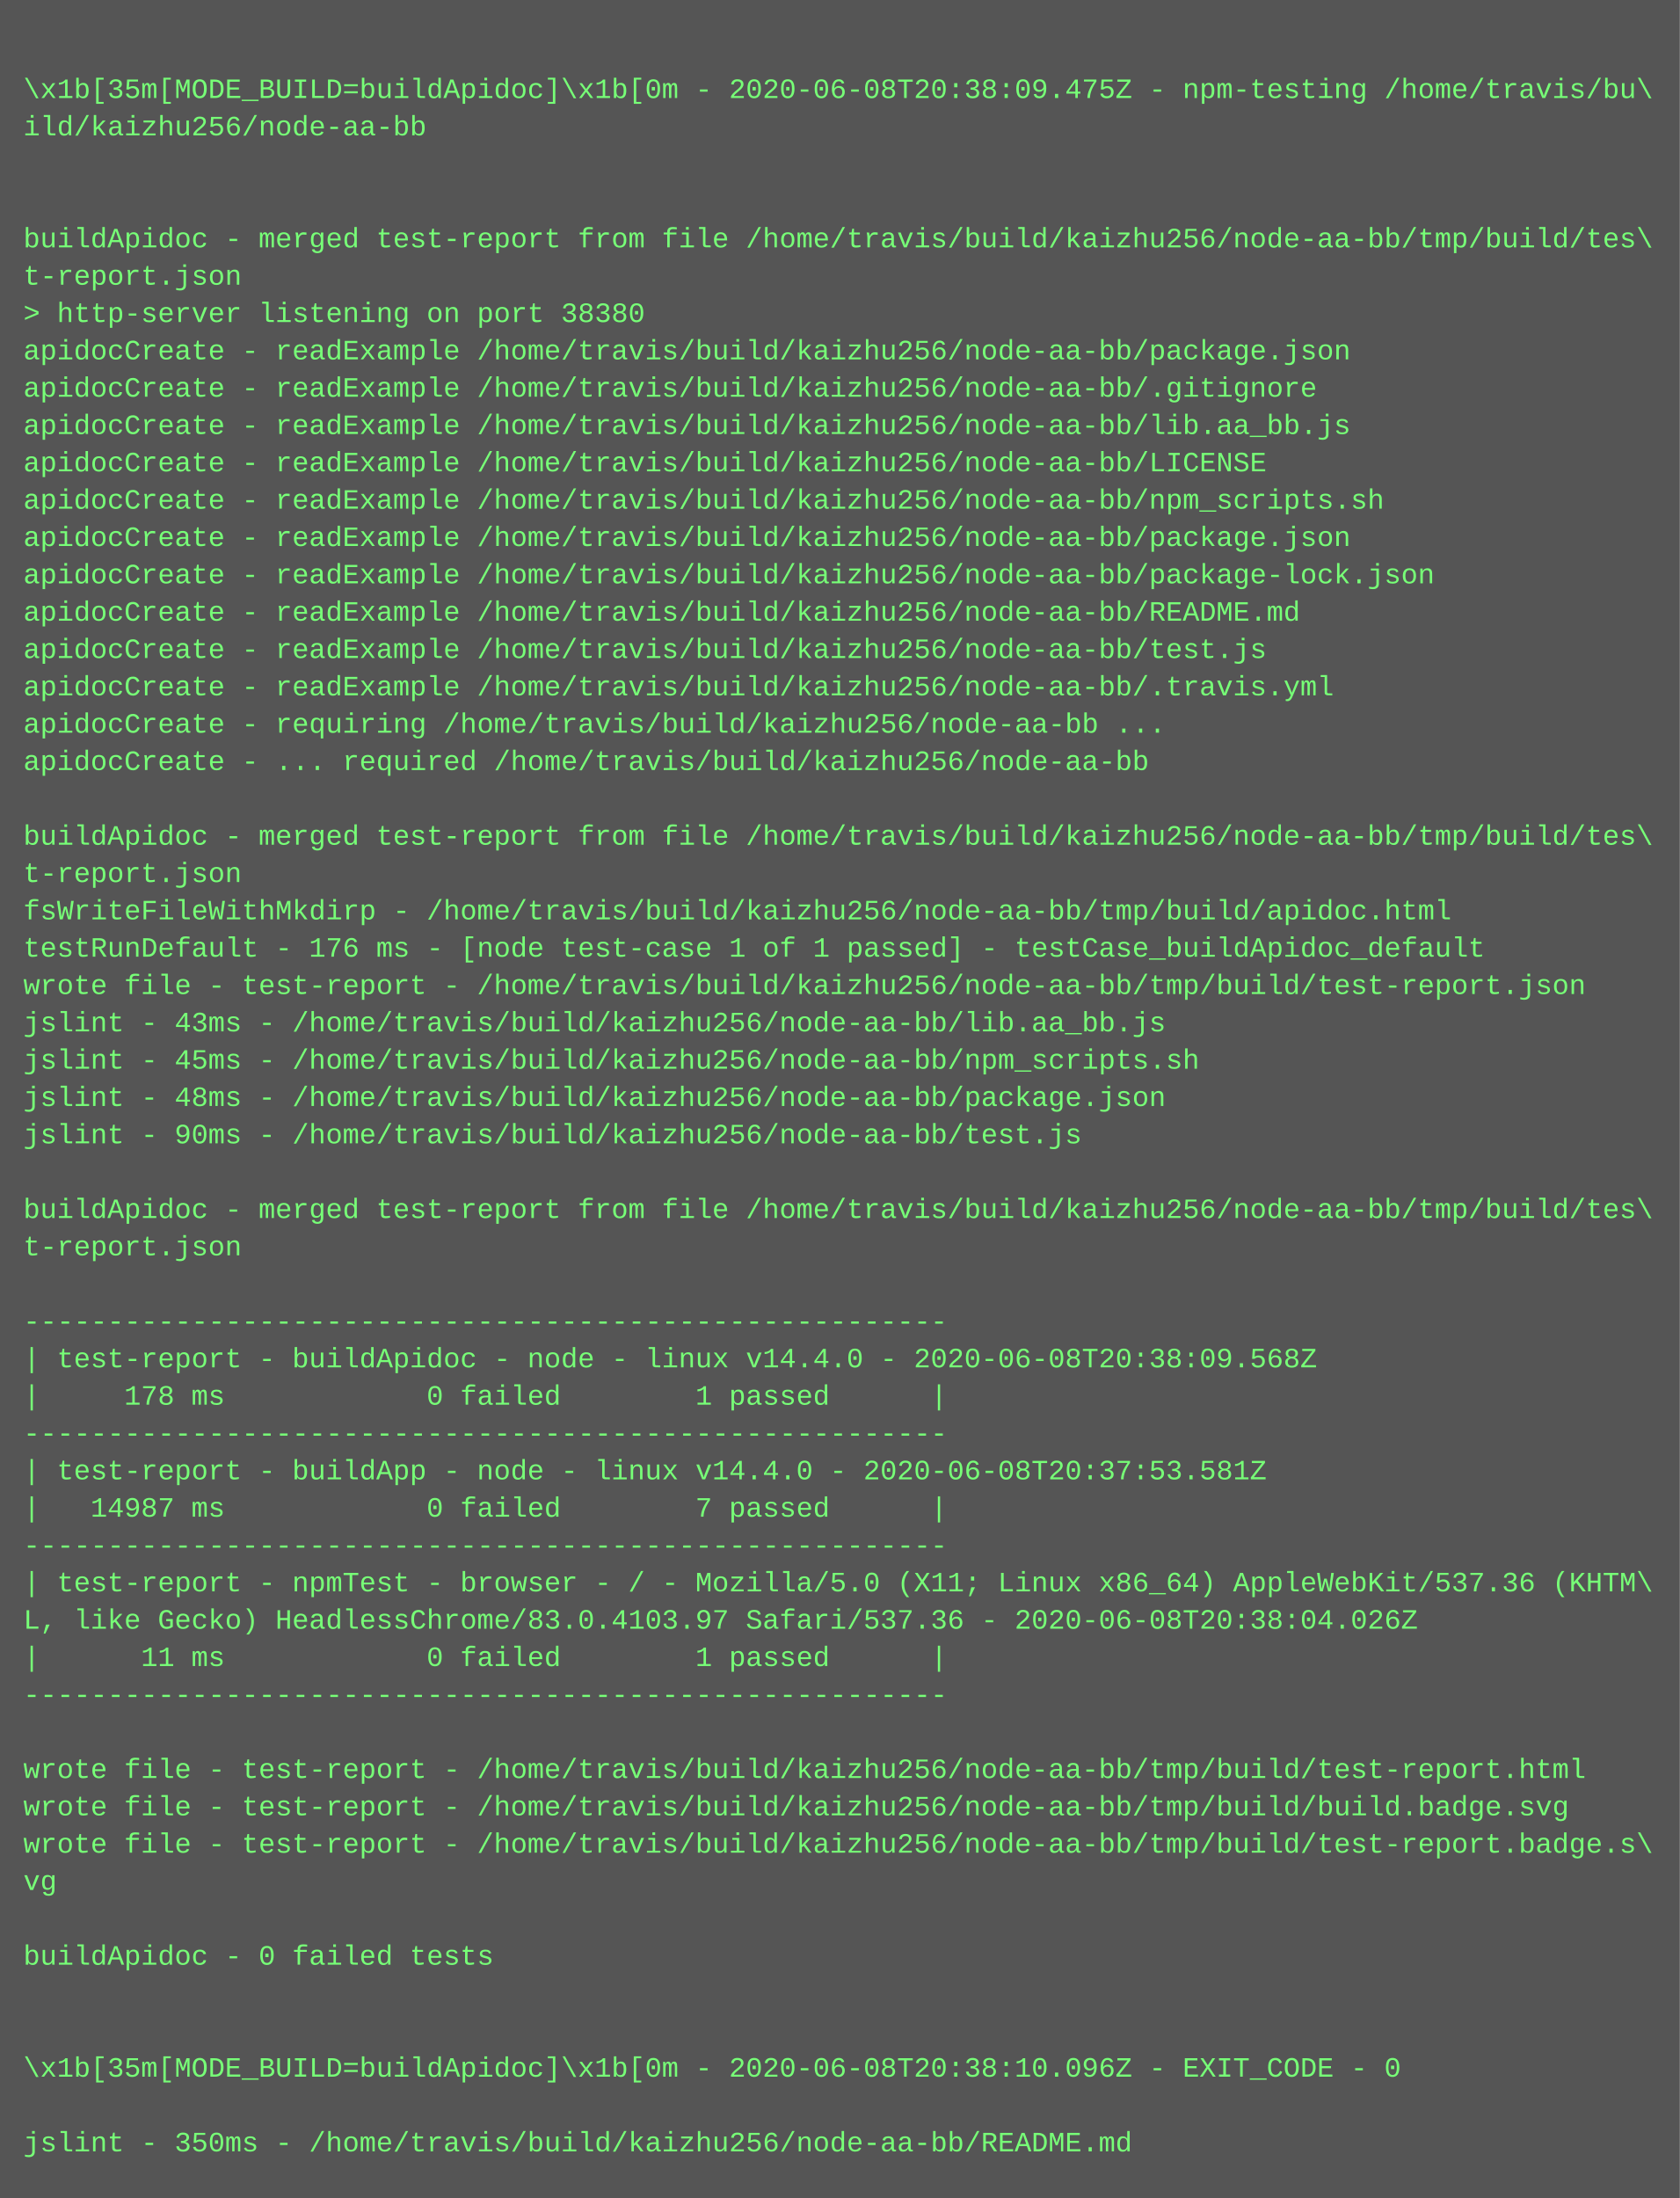
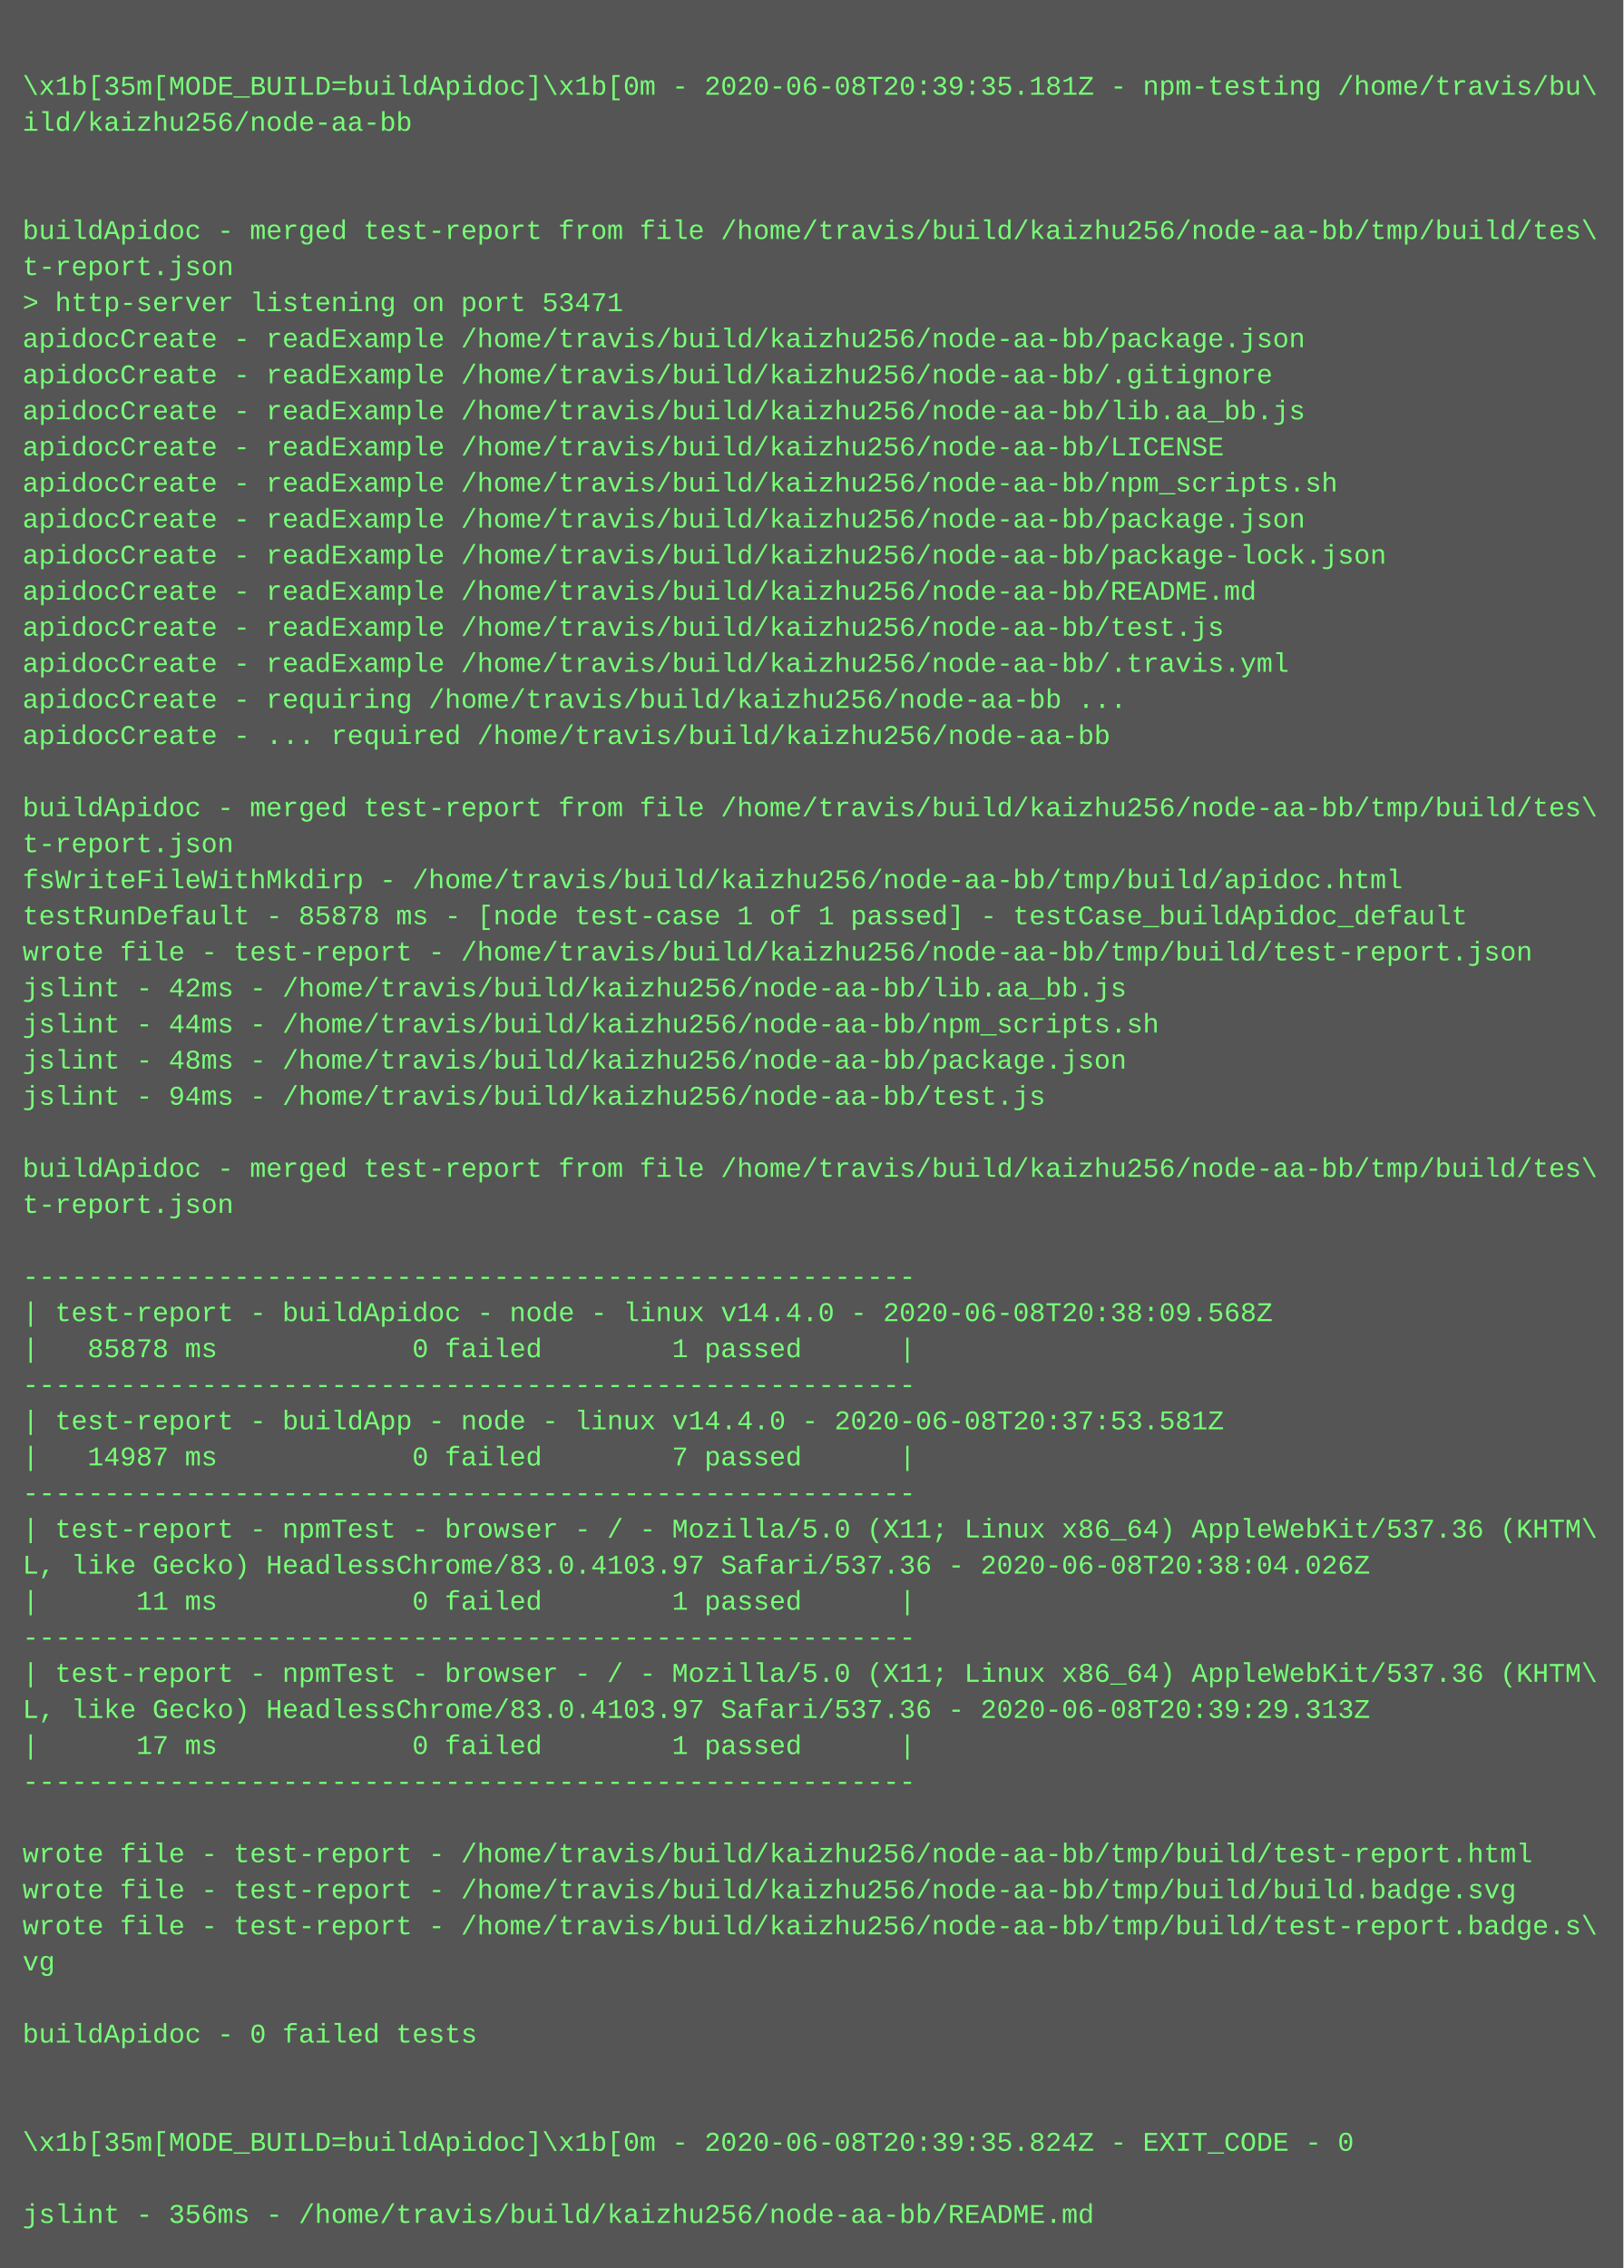
- <svg xmlns="http://www.w3.org/2000/svg" height="942" width="720">
-   <rect height="942" fill="#555" width="720" />
+ <svg xmlns="http://www.w3.org/2000/svg" height="1006" width="720">
+   <rect height="1006" fill="#555" width="720" />
  <text fill="#7f7" font-family="Courier New" font-size="12" xml:space="preserve">
    <tspan x="10" y="26" />
-     <tspan x="10" y="42">\x1b[35m[MODE_BUILD=buildApidoc]\x1b[0m - 2020-06-08T20:38:09.475Z - npm-testing /home/travis/bu\</tspan>
+     <tspan x="10" y="42">\x1b[35m[MODE_BUILD=buildApidoc]\x1b[0m - 2020-06-08T20:39:35.181Z - npm-testing /home/travis/bu\</tspan>
    <tspan x="10" y="58">ild/kaizhu256/node-aa-bb</tspan>
    <tspan x="10" y="74" />
    <tspan x="10" y="90" />
    <tspan x="10" y="106">buildApidoc - merged test-report from file /home/travis/build/kaizhu256/node-aa-bb/tmp/build/tes\</tspan>
    <tspan x="10" y="122">t-report.json</tspan>
-     <tspan x="10" y="138">&gt; http-server listening on port 38380</tspan>
+     <tspan x="10" y="138">&gt; http-server listening on port 53471</tspan>
    <tspan x="10" y="154">apidocCreate - readExample /home/travis/build/kaizhu256/node-aa-bb/package.json</tspan>
    <tspan x="10" y="170">apidocCreate - readExample /home/travis/build/kaizhu256/node-aa-bb/.gitignore</tspan>
    <tspan x="10" y="186">apidocCreate - readExample /home/travis/build/kaizhu256/node-aa-bb/lib.aa_bb.js</tspan>
    <tspan x="10" y="202">apidocCreate - readExample /home/travis/build/kaizhu256/node-aa-bb/LICENSE</tspan>
    <tspan x="10" y="218">apidocCreate - readExample /home/travis/build/kaizhu256/node-aa-bb/npm_scripts.sh</tspan>
    <tspan x="10" y="234">apidocCreate - readExample /home/travis/build/kaizhu256/node-aa-bb/package.json</tspan>
    <tspan x="10" y="250">apidocCreate - readExample /home/travis/build/kaizhu256/node-aa-bb/package-lock.json</tspan>
    <tspan x="10" y="266">apidocCreate - readExample /home/travis/build/kaizhu256/node-aa-bb/README.md</tspan>
    <tspan x="10" y="282">apidocCreate - readExample /home/travis/build/kaizhu256/node-aa-bb/test.js</tspan>
    <tspan x="10" y="298">apidocCreate - readExample /home/travis/build/kaizhu256/node-aa-bb/.travis.yml</tspan>
    <tspan x="10" y="314">apidocCreate - requiring /home/travis/build/kaizhu256/node-aa-bb ...</tspan>
    <tspan x="10" y="330">apidocCreate - ... required /home/travis/build/kaizhu256/node-aa-bb</tspan>
    <tspan x="10" y="346" />
    <tspan x="10" y="362">buildApidoc - merged test-report from file /home/travis/build/kaizhu256/node-aa-bb/tmp/build/tes\</tspan>
    <tspan x="10" y="378">t-report.json</tspan>
    <tspan x="10" y="394">fsWriteFileWithMkdirp - /home/travis/build/kaizhu256/node-aa-bb/tmp/build/apidoc.html</tspan>
-     <tspan x="10" y="410">testRunDefault - 176 ms - [node test-case 1 of 1 passed] - testCase_buildApidoc_default</tspan>
+     <tspan x="10" y="410">testRunDefault - 85878 ms - [node test-case 1 of 1 passed] - testCase_buildApidoc_default</tspan>
    <tspan x="10" y="426">wrote file - test-report - /home/travis/build/kaizhu256/node-aa-bb/tmp/build/test-report.json</tspan>
-     <tspan x="10" y="442">jslint - 43ms - /home/travis/build/kaizhu256/node-aa-bb/lib.aa_bb.js</tspan>
-     <tspan x="10" y="458">jslint - 45ms - /home/travis/build/kaizhu256/node-aa-bb/npm_scripts.sh</tspan>
+     <tspan x="10" y="442">jslint - 42ms - /home/travis/build/kaizhu256/node-aa-bb/lib.aa_bb.js</tspan>
+     <tspan x="10" y="458">jslint - 44ms - /home/travis/build/kaizhu256/node-aa-bb/npm_scripts.sh</tspan>
    <tspan x="10" y="474">jslint - 48ms - /home/travis/build/kaizhu256/node-aa-bb/package.json</tspan>
-     <tspan x="10" y="490">jslint - 90ms - /home/travis/build/kaizhu256/node-aa-bb/test.js</tspan>
+     <tspan x="10" y="490">jslint - 94ms - /home/travis/build/kaizhu256/node-aa-bb/test.js</tspan>
    <tspan x="10" y="506" />
    <tspan x="10" y="522">buildApidoc - merged test-report from file /home/travis/build/kaizhu256/node-aa-bb/tmp/build/tes\</tspan>
    <tspan x="10" y="538">t-report.json</tspan>
    <tspan x="10" y="554" />
    <tspan x="10" y="570">-------------------------------------------------------</tspan>
    <tspan x="10" y="586">| test-report - buildApidoc - node - linux v14.4.0 - 2020-06-08T20:38:09.568Z</tspan>
-     <tspan x="10" y="602">|     178 ms            0 failed        1 passed      |</tspan>
+     <tspan x="10" y="602">|   85878 ms            0 failed        1 passed      |</tspan>
    <tspan x="10" y="618">-------------------------------------------------------</tspan>
    <tspan x="10" y="634">| test-report - buildApp - node - linux v14.4.0 - 2020-06-08T20:37:53.581Z</tspan>
    <tspan x="10" y="650">|   14987 ms            0 failed        7 passed      |</tspan>
    <tspan x="10" y="666">-------------------------------------------------------</tspan>
    <tspan x="10" y="682">| test-report - npmTest - browser - / - Mozilla/5.0 (X11; Linux x86_64) AppleWebKit/537.36 (KHTM\</tspan>
    <tspan x="10" y="698">L, like Gecko) HeadlessChrome/83.0.4103.97 Safari/537.36 - 2020-06-08T20:38:04.026Z</tspan>
    <tspan x="10" y="714">|      11 ms            0 failed        1 passed      |</tspan>
    <tspan x="10" y="730">-------------------------------------------------------</tspan>
-     <tspan x="10" y="746" />
-     <tspan x="10" y="762">wrote file - test-report - /home/travis/build/kaizhu256/node-aa-bb/tmp/build/test-report.html</tspan>
-     <tspan x="10" y="778">wrote file - test-report - /home/travis/build/kaizhu256/node-aa-bb/tmp/build/build.badge.svg</tspan>
-     <tspan x="10" y="794">wrote file - test-report - /home/travis/build/kaizhu256/node-aa-bb/tmp/build/test-report.badge.s\</tspan>
-     <tspan x="10" y="810">vg</tspan>
-     <tspan x="10" y="826" />
-     <tspan x="10" y="842">buildApidoc - 0 failed tests</tspan>
-     <tspan x="10" y="858" />
-     <tspan x="10" y="874" />
-     <tspan x="10" y="890">\x1b[35m[MODE_BUILD=buildApidoc]\x1b[0m - 2020-06-08T20:38:10.096Z - EXIT_CODE - 0</tspan>
-     <tspan x="10" y="906" />
-     <tspan x="10" y="922">jslint - 350ms - /home/travis/build/kaizhu256/node-aa-bb/README.md</tspan>
+     <tspan x="10" y="746">| test-report - npmTest - browser - / - Mozilla/5.0 (X11; Linux x86_64) AppleWebKit/537.36 (KHTM\</tspan>
+     <tspan x="10" y="762">L, like Gecko) HeadlessChrome/83.0.4103.97 Safari/537.36 - 2020-06-08T20:39:29.313Z</tspan>
+     <tspan x="10" y="778">|      17 ms            0 failed        1 passed      |</tspan>
+     <tspan x="10" y="794">-------------------------------------------------------</tspan>
+     <tspan x="10" y="810" />
+     <tspan x="10" y="826">wrote file - test-report - /home/travis/build/kaizhu256/node-aa-bb/tmp/build/test-report.html</tspan>
+     <tspan x="10" y="842">wrote file - test-report - /home/travis/build/kaizhu256/node-aa-bb/tmp/build/build.badge.svg</tspan>
+     <tspan x="10" y="858">wrote file - test-report - /home/travis/build/kaizhu256/node-aa-bb/tmp/build/test-report.badge.s\</tspan>
+     <tspan x="10" y="874">vg</tspan>
+     <tspan x="10" y="890" />
+     <tspan x="10" y="906">buildApidoc - 0 failed tests</tspan>
+     <tspan x="10" y="922" />
+     <tspan x="10" y="938" />
+     <tspan x="10" y="954">\x1b[35m[MODE_BUILD=buildApidoc]\x1b[0m - 2020-06-08T20:39:35.824Z - EXIT_CODE - 0</tspan>
+     <tspan x="10" y="970" />
+     <tspan x="10" y="986">jslint - 356ms - /home/travis/build/kaizhu256/node-aa-bb/README.md</tspan>
  </text>
</svg>
